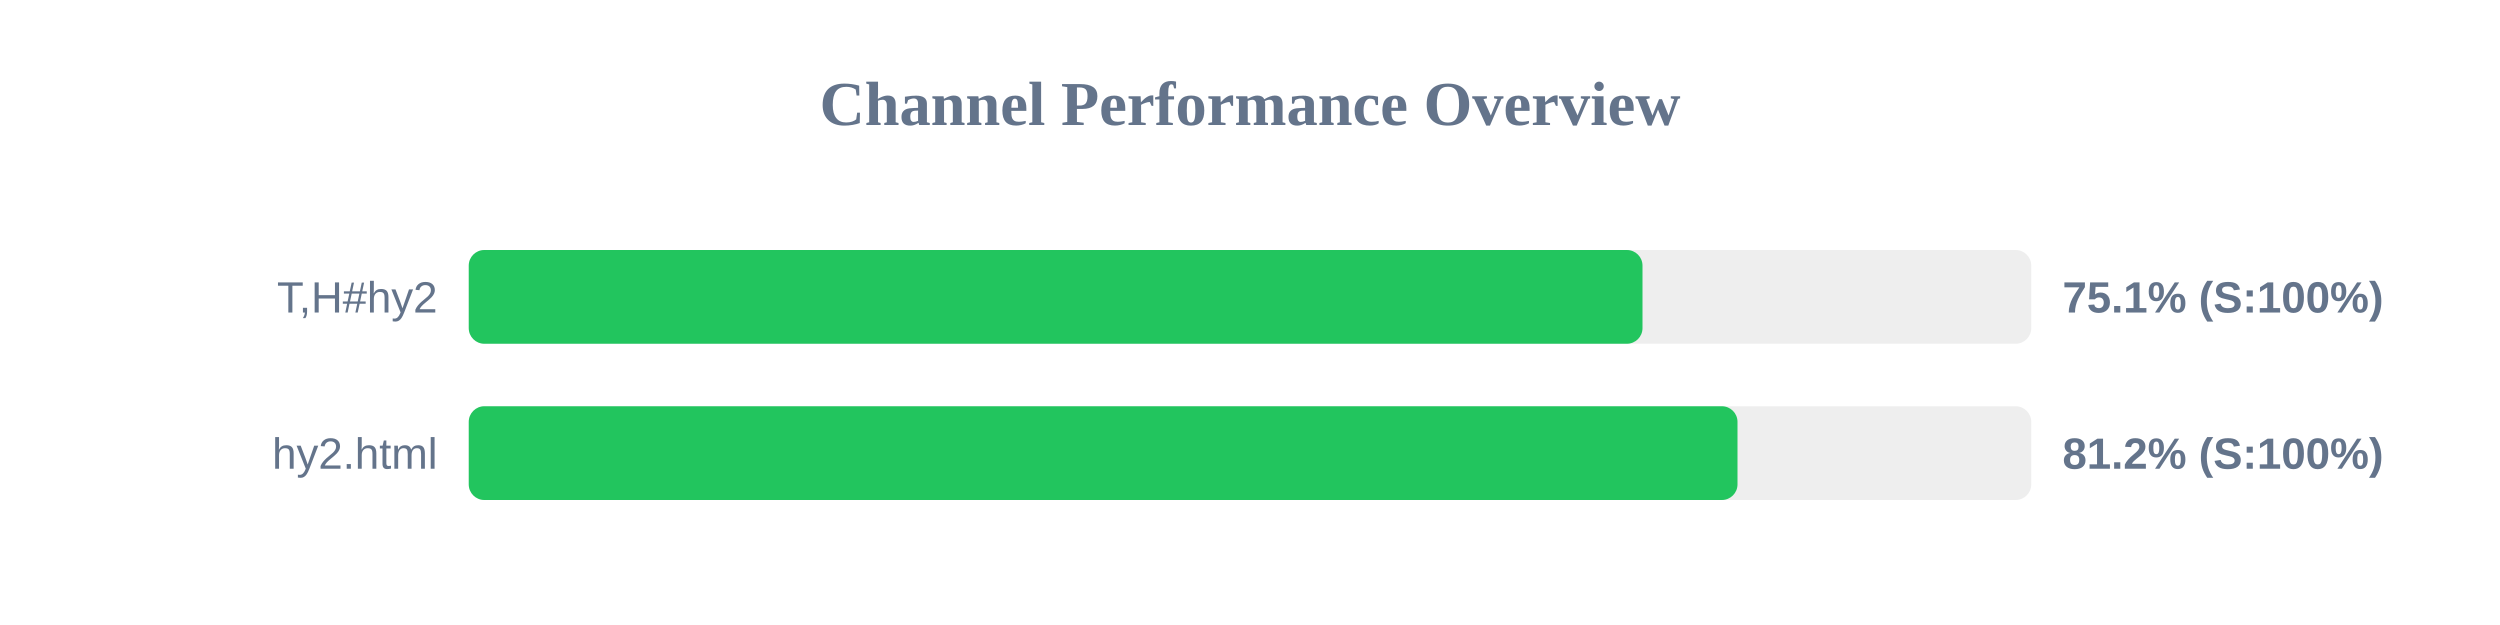
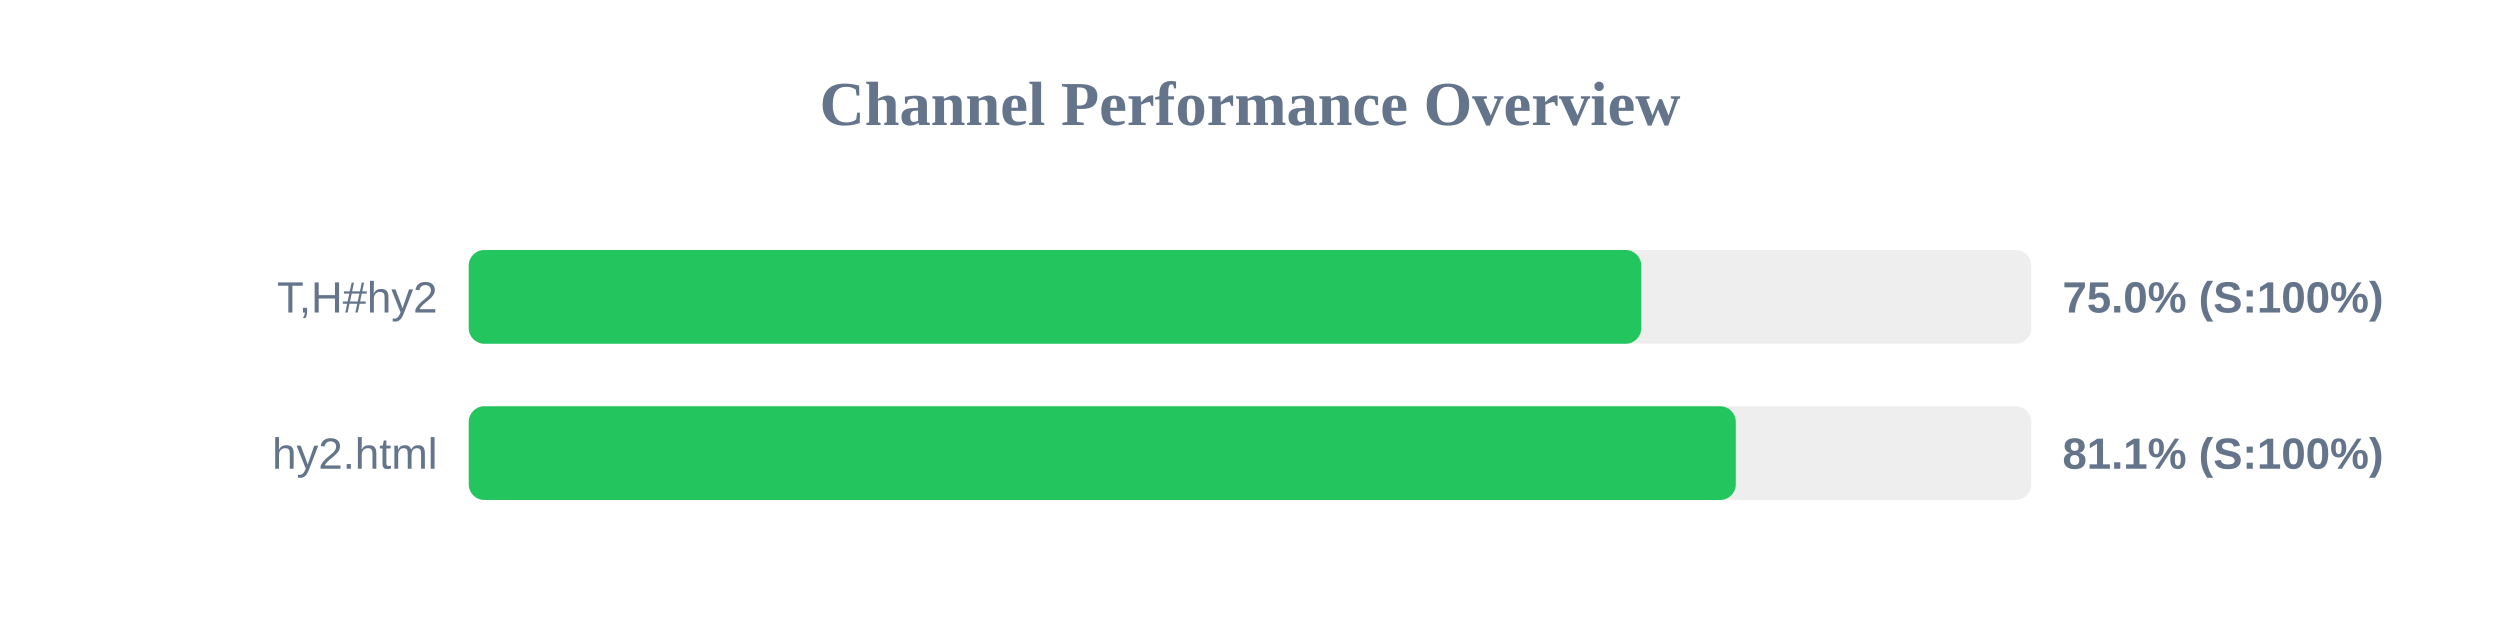
<svg xmlns="http://www.w3.org/2000/svg" width="800" height="200" version="1.1">
  <style>
        .row { font: 14px Arial; fill: #64748b; }
        .score { font: bold 14px Arial; fill: #64748b; }
    </style>
  <text x="400" y="40" text-anchor="middle" font-size="20px" font-weight="bold" fill="#64748b">Channel Performance Overview</text>
  <rect x="150" y="80" width="500" height="30" fill="#eee" rx="5" />
-   <rect x="150" y="80" width="375.6" height="30" fill="#22c55e" rx="5" />
+   <rect x="150" y="80" width="375.2" height="30" fill="#22c55e" rx="5" />
  <text x="140" y="100" text-anchor="end" class="row">T,H#hy2</text>
-   <text x="660" y="100" text-anchor="start" class="score">75.1% (S:100%)</text>
+   <text x="660" y="100" text-anchor="start" class="score">75.0% (S:100%)</text>
  <rect x="150" y="130" width="500" height="30" fill="#eee" rx="5" />
-   <rect x="150" y="130" width="406.0" height="30" fill="#22c55e" rx="5" />
+   <rect x="150" y="130" width="405.45" height="30" fill="#22c55e" rx="5" />
  <text x="140" y="150" text-anchor="end" class="row">hy2.html</text>
-   <text x="660" y="150" text-anchor="start" class="score">81.2% (S:100%)</text>
+   <text x="660" y="150" text-anchor="start" class="score">81.1% (S:100%)</text>
</svg>
